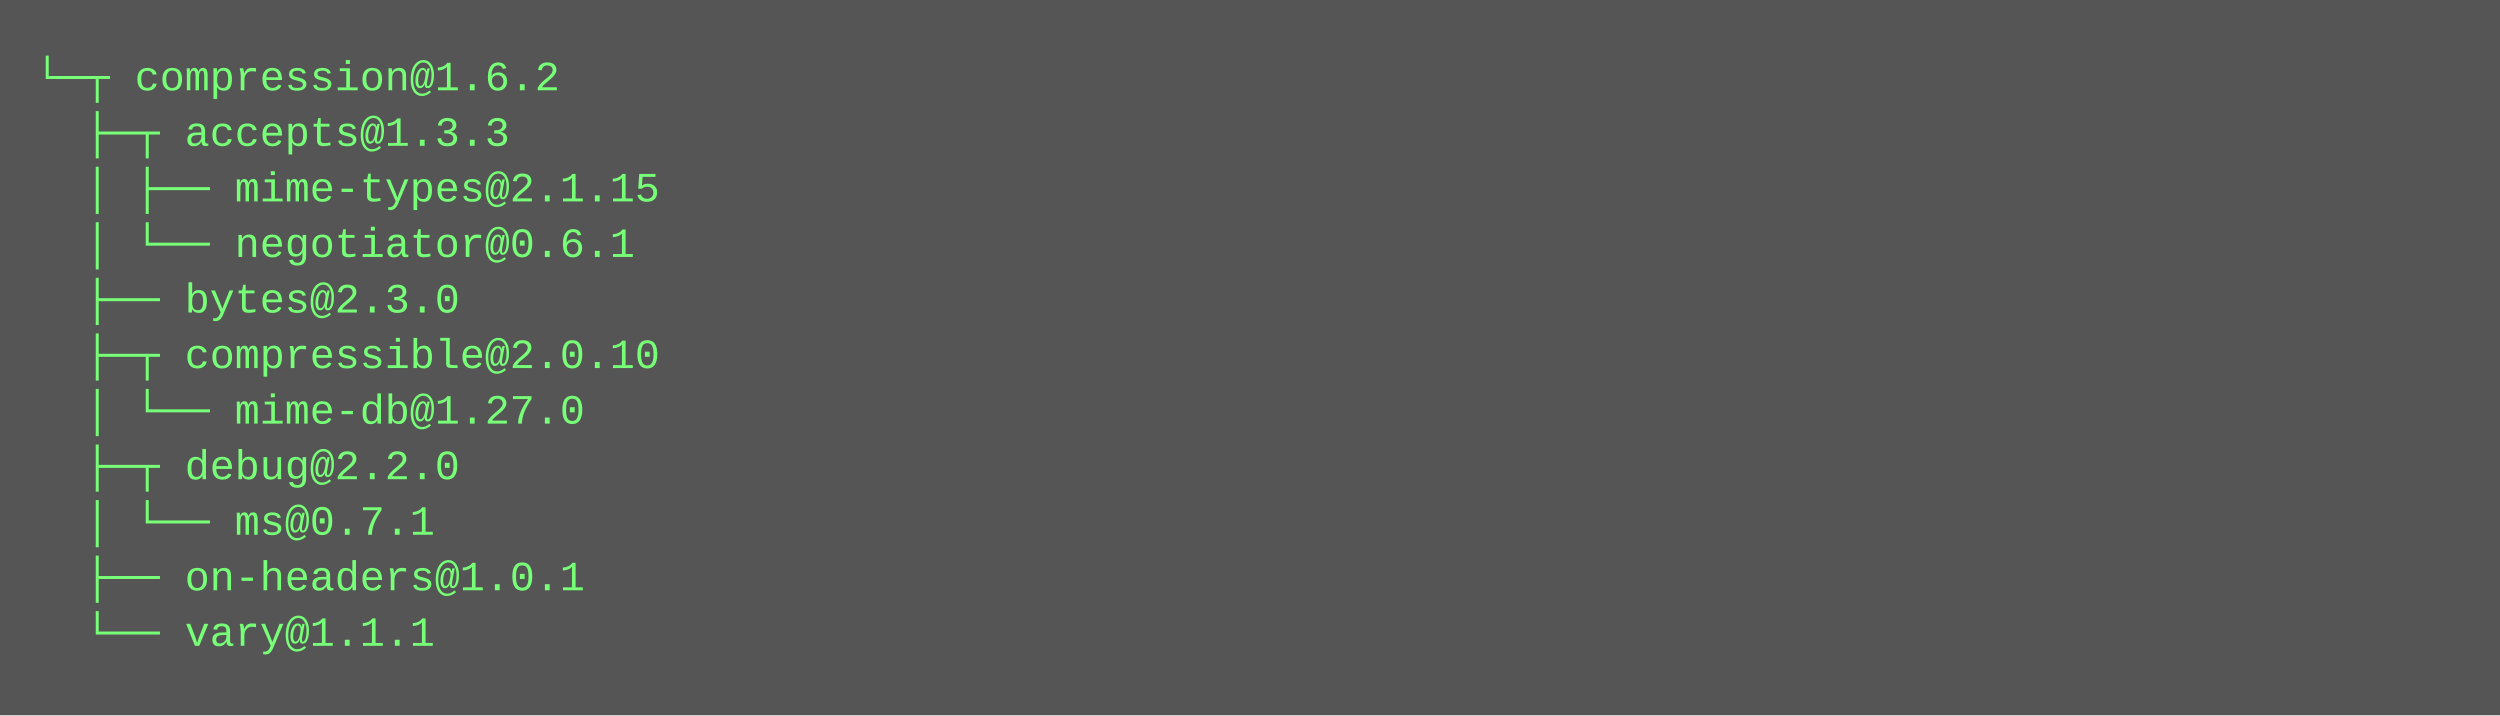
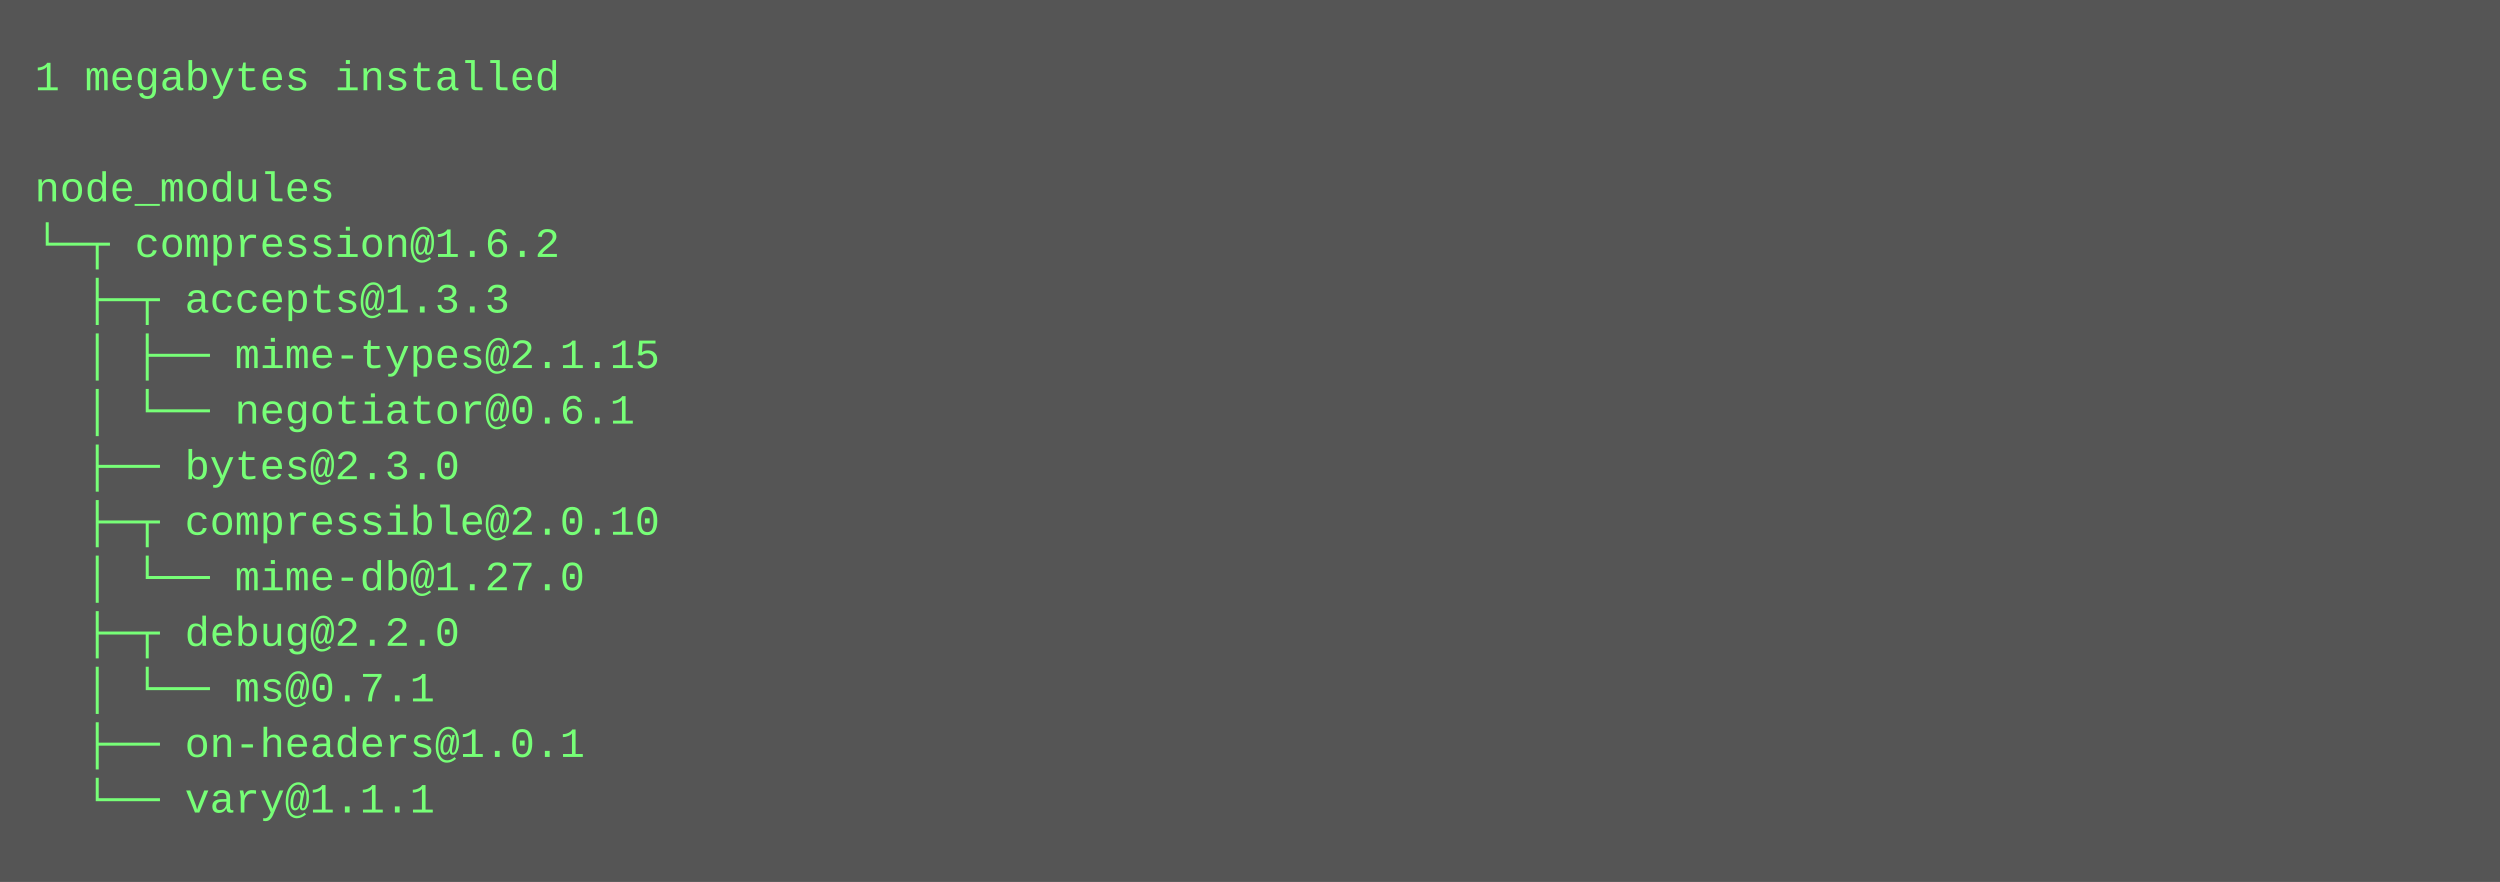
- <svg xmlns="http://www.w3.org/2000/svg" height="206" width="720">
-   <rect height="206" fill="#555" width="720" />
+ <svg xmlns="http://www.w3.org/2000/svg" height="254" width="720">
+   <rect height="254" fill="#555" width="720" />
  <text fill="#7f7" font-family="Courier New" font-size="12" xml:space="preserve">
-     <tspan x="10" y="26">└─┬ compression@1.6.2 </tspan>
-     <tspan x="10" y="42">  ├─┬ accepts@1.3.3 </tspan>
-     <tspan x="10" y="58">  │ ├── mime-types@2.1.15 </tspan>
-     <tspan x="10" y="74">  │ └── negotiator@0.6.1 </tspan>
-     <tspan x="10" y="90">  ├── bytes@2.3.0 </tspan>
-     <tspan x="10" y="106">  ├─┬ compressible@2.0.10 </tspan>
-     <tspan x="10" y="122">  │ └── mime-db@1.27.0 </tspan>
-     <tspan x="10" y="138">  ├─┬ debug@2.2.0 </tspan>
-     <tspan x="10" y="154">  │ └── ms@0.7.1 </tspan>
-     <tspan x="10" y="170">  ├── on-headers@1.0.1 </tspan>
-     <tspan x="10" y="186">  └── vary@1.1.1</tspan>
+     <tspan x="10" y="26">1 megabytes installed</tspan>
+     <tspan x="10" y="42" />
+     <tspan x="10" y="58">node_modules</tspan>
+     <tspan x="10" y="74">└─┬ compression@1.6.2 </tspan>
+     <tspan x="10" y="90">  ├─┬ accepts@1.3.3 </tspan>
+     <tspan x="10" y="106">  │ ├── mime-types@2.1.15 </tspan>
+     <tspan x="10" y="122">  │ └── negotiator@0.6.1 </tspan>
+     <tspan x="10" y="138">  ├── bytes@2.3.0 </tspan>
+     <tspan x="10" y="154">  ├─┬ compressible@2.0.10 </tspan>
+     <tspan x="10" y="170">  │ └── mime-db@1.27.0 </tspan>
+     <tspan x="10" y="186">  ├─┬ debug@2.2.0 </tspan>
+     <tspan x="10" y="202">  │ └── ms@0.7.1 </tspan>
+     <tspan x="10" y="218">  ├── on-headers@1.0.1 </tspan>
+     <tspan x="10" y="234">  └── vary@1.1.1</tspan>
  </text>
</svg>
